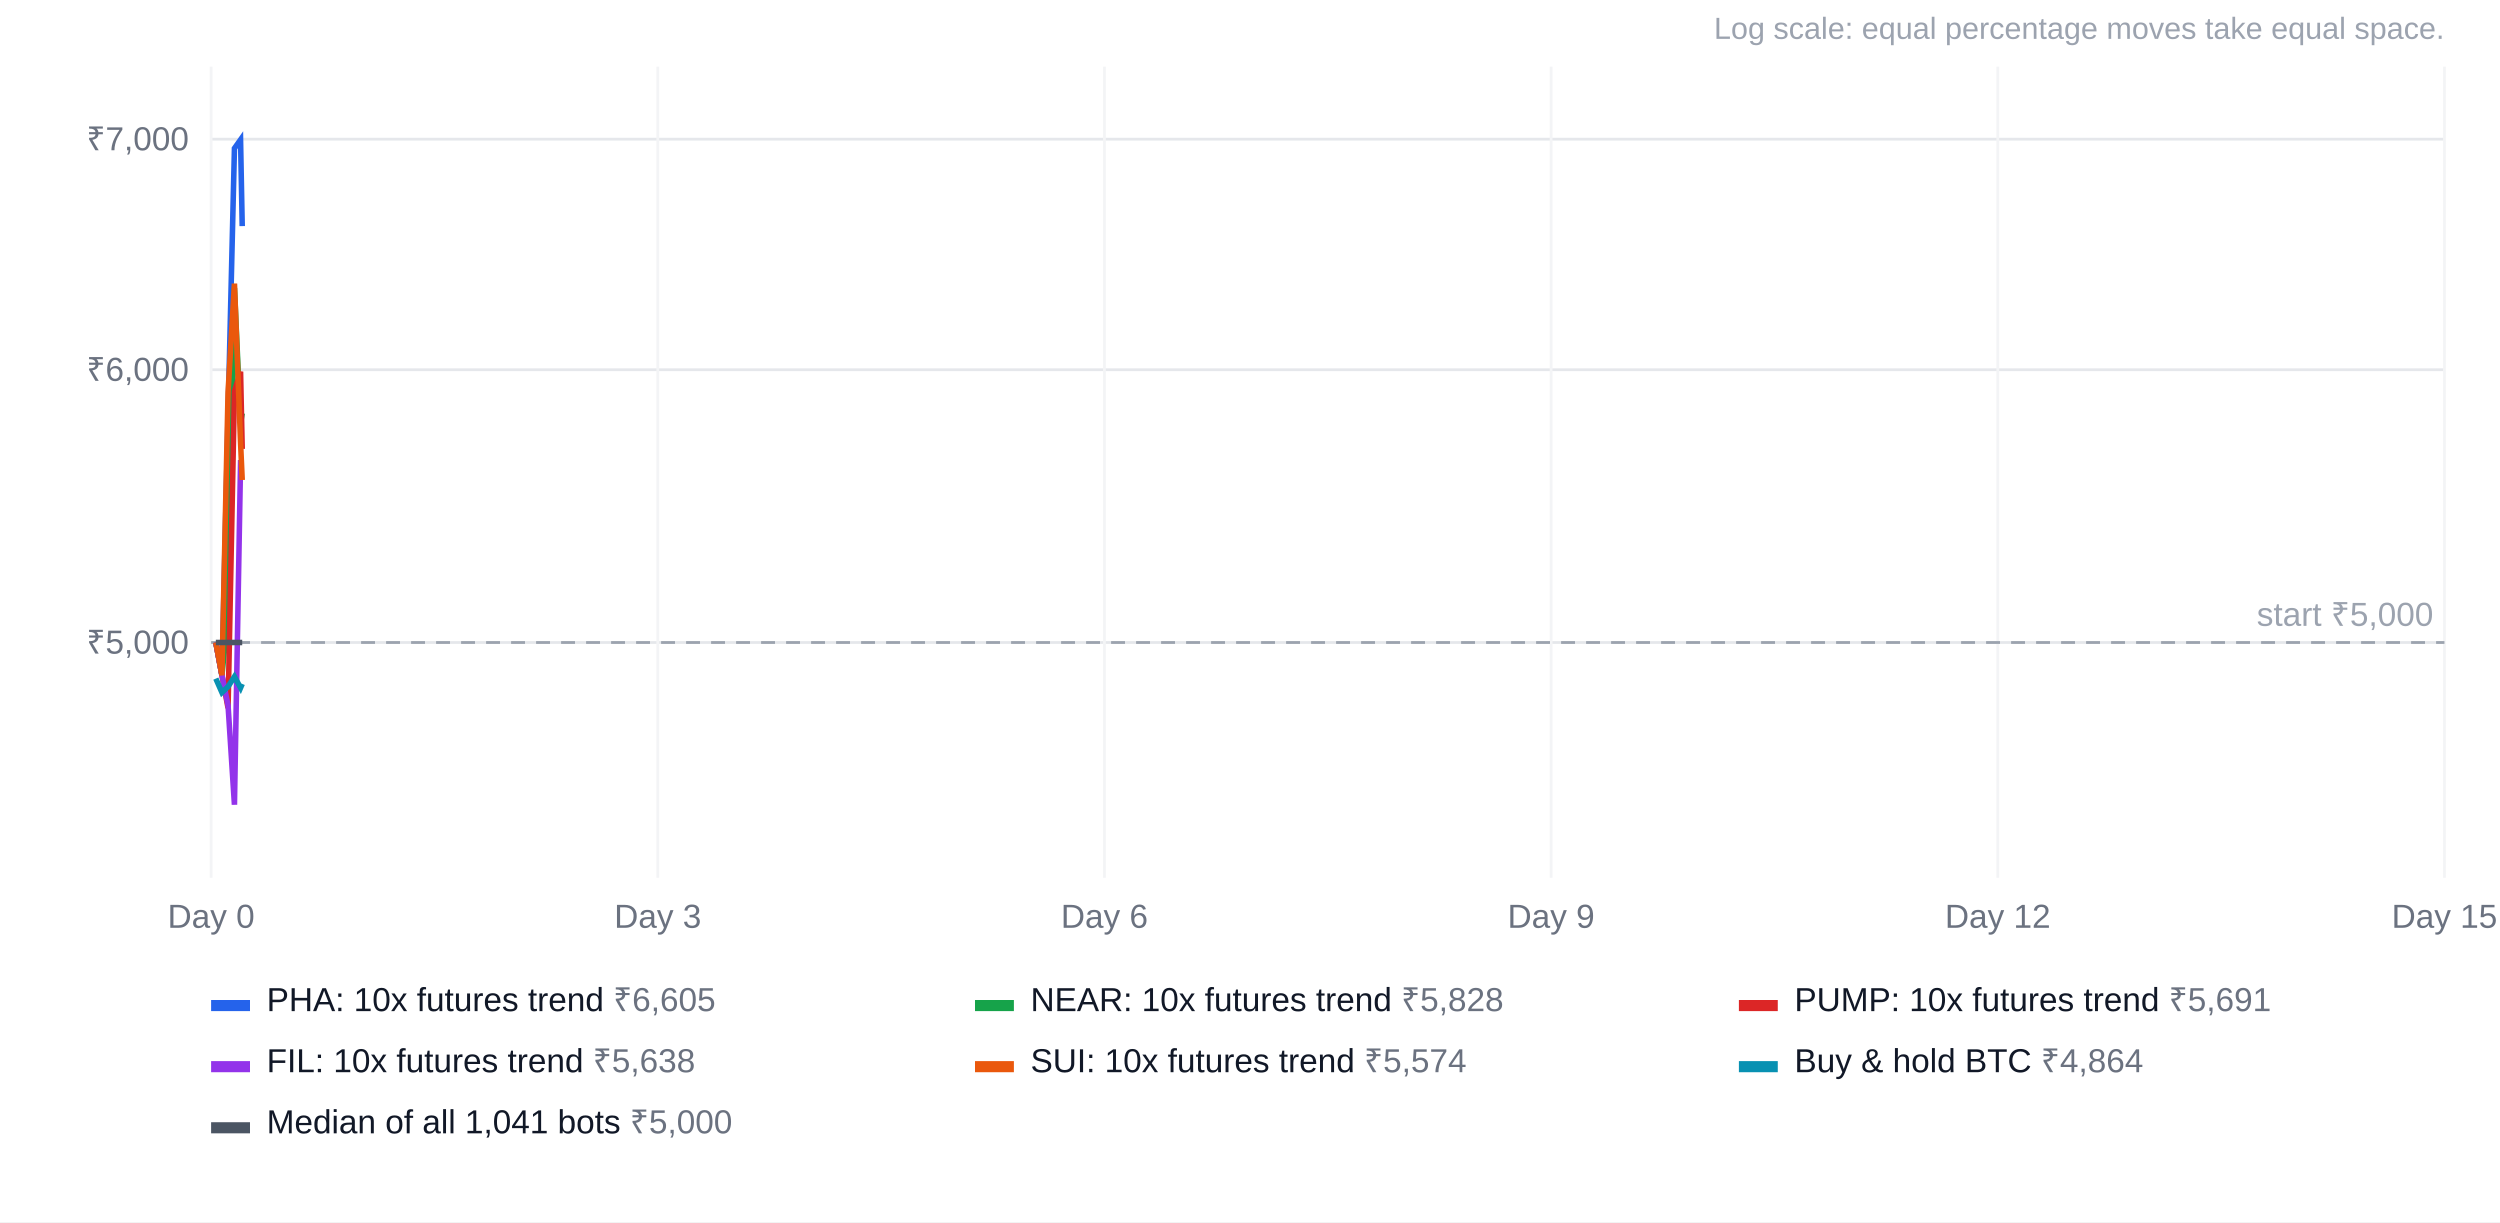
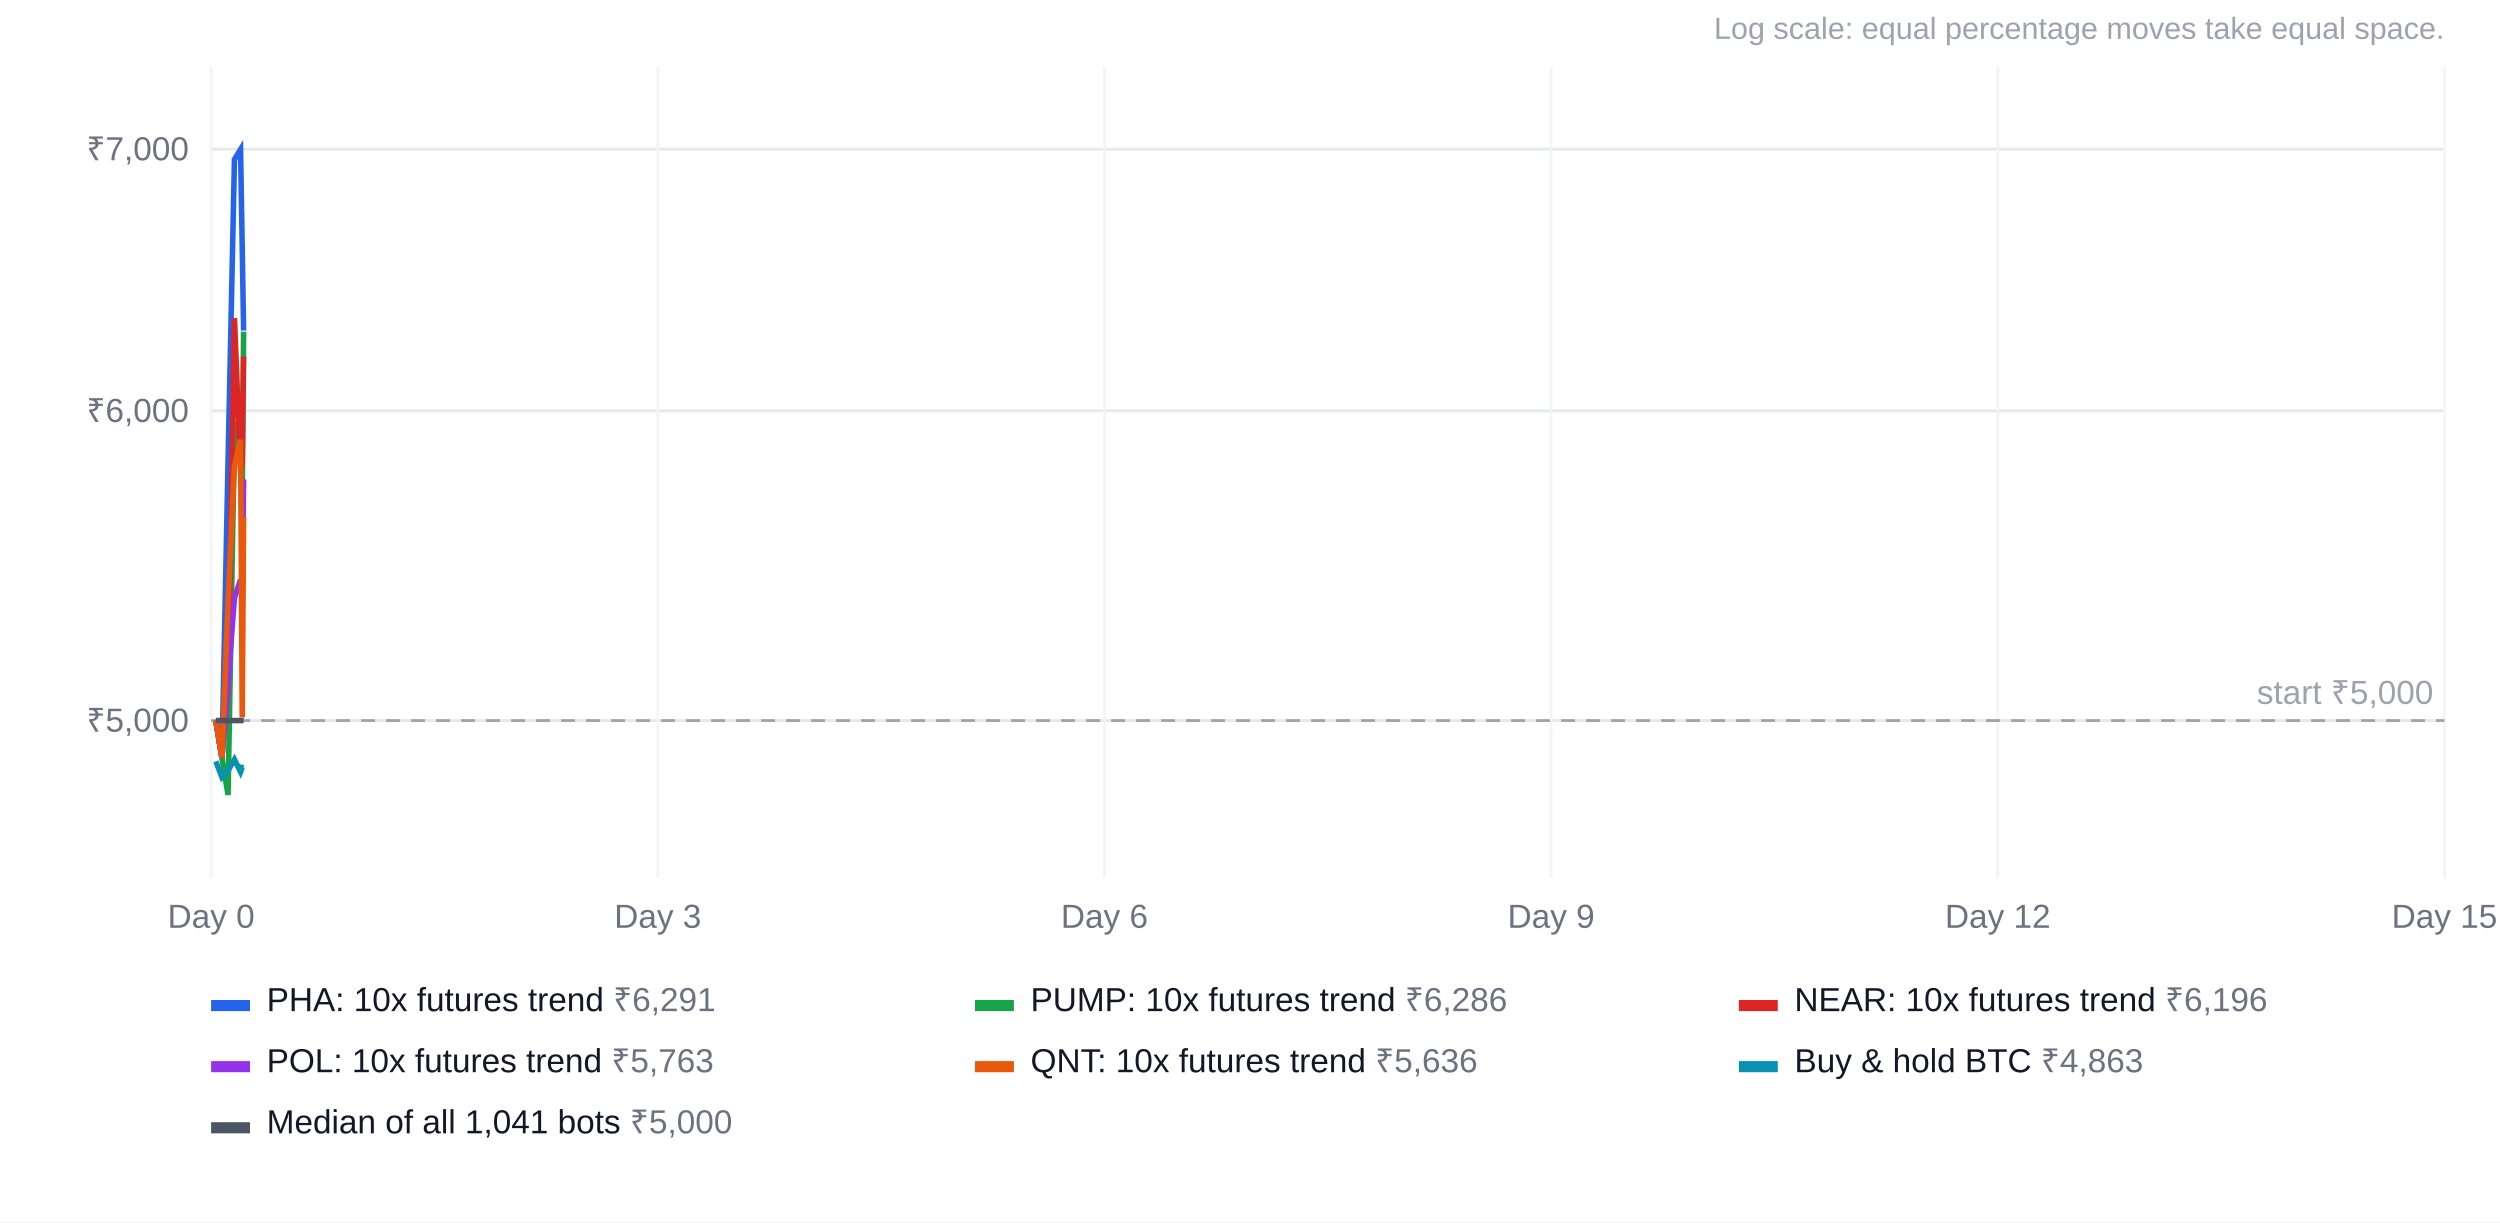
<svg xmlns="http://www.w3.org/2000/svg" width="900" height="440" viewBox="0 0 900 440" font-family="Arial, Helvetica, sans-serif" font-size="12">
  <rect width="100%" height="100%" fill="#ffffff" />
  <text x="880" y="14" text-anchor="end" fill="#9ca3af" font-size="11">Log scale: equal percentage moves take equal space.</text>
-   <line x1="76" x2="880" y1="231.3" y2="231.3" stroke="#e5e7eb" />
-   <text x="68" y="235.3" text-anchor="end" fill="#6b7280">₹5,000</text>
-   <line x1="76" x2="880" y1="133.1" y2="133.1" stroke="#e5e7eb" />
-   <text x="68" y="137.1" text-anchor="end" fill="#6b7280">₹6,000</text>
-   <line x1="76" x2="880" y1="50.1" y2="50.1" stroke="#e5e7eb" />
-   <text x="68" y="54.1" text-anchor="end" fill="#6b7280">₹7,000</text>
+   <line x1="76" x2="880" y1="259.4" y2="259.4" stroke="#e5e7eb" />
+   <text x="68" y="263.4" text-anchor="end" fill="#6b7280">₹5,000</text>
+   <line x1="76" x2="880" y1="147.9" y2="147.9" stroke="#e5e7eb" />
+   <text x="68" y="151.9" text-anchor="end" fill="#6b7280">₹6,000</text>
+   <line x1="76" x2="880" y1="53.7" y2="53.7" stroke="#e5e7eb" />
+   <text x="68" y="57.7" text-anchor="end" fill="#6b7280">₹7,000</text>
  <line x1="76.0" x2="76.0" y1="24" y2="316" stroke="#f3f4f6" />
  <text x="76.0" y="334" text-anchor="middle" fill="#6b7280">Day 0</text>
  <line x1="236.8" x2="236.8" y1="24" y2="316" stroke="#f3f4f6" />
  <text x="236.8" y="334" text-anchor="middle" fill="#6b7280">Day 3</text>
  <line x1="397.6" x2="397.6" y1="24" y2="316" stroke="#f3f4f6" />
  <text x="397.6" y="334" text-anchor="middle" fill="#6b7280">Day 6</text>
  <line x1="558.4" x2="558.4" y1="24" y2="316" stroke="#f3f4f6" />
  <text x="558.4" y="334" text-anchor="middle" fill="#6b7280">Day 9</text>
  <line x1="719.2" x2="719.2" y1="24" y2="316" stroke="#f3f4f6" />
  <text x="719.2" y="334" text-anchor="middle" fill="#6b7280">Day 12</text>
  <line x1="880.0" x2="880.0" y1="24" y2="316" stroke="#f3f4f6" />
  <text x="880.0" y="334" text-anchor="middle" fill="#6b7280">Day 15</text>
-   <line x1="76" x2="880" y1="231.3" y2="231.3" stroke="#9ca3af" stroke-dasharray="5 4" />
-   <text x="876" y="225.3" text-anchor="end" fill="#9ca3af">start ₹5,000</text>
-   <polyline points="77.7,231.3 79.9,243.1 82.1,149.2 84.4,53.4 86.6,50.3 87.2,81.4" fill="none" stroke="#2563eb" stroke-width="2" />
+   <line x1="76" x2="880" y1="259.4" y2="259.4" stroke="#9ca3af" stroke-dasharray="5 4" />
+   <text x="876" y="253.4" text-anchor="end" fill="#9ca3af">start ₹5,000</text>
+   <polyline points="77.7,259.4 79.9,272.8 82.1,166.1 84.4,57.4 86.6,53.8 87.2,89.2 87.7,119.0" fill="none" stroke="#2563eb" stroke-width="2" />
  <rect x="76" y="360" width="14" height="4" fill="#2563eb" />
-   <text x="96" y="364" fill="#111827">PHA: 10x futures trend <tspan fill="#6b7280">₹6,605</tspan>
+   <text x="96" y="364" fill="#111827">PHA: 10x futures trend <tspan fill="#6b7280">₹6,291</tspan>
  </text>
-   <polyline points="77.7,231.3 79.9,243.1 82.1,220.9 84.4,103.7 86.6,152.4 87.2,148.8" fill="none" stroke="#16a34a" stroke-width="2" />
+   <polyline points="77.7,259.4 79.9,272.8 82.1,286.2 84.4,156.6 86.6,148.7 87.2,180.3 87.7,119.4" fill="none" stroke="#16a34a" stroke-width="2" />
  <rect x="351" y="360" width="14" height="4" fill="#16a34a" />
-   <text x="371" y="364" fill="#111827">NEAR: 10x futures trend <tspan fill="#6b7280">₹5,828</tspan>
+   <text x="371" y="364" fill="#111827">PUMP: 10x futures trend <tspan fill="#6b7280">₹6,286</tspan>
  </text>
-   <polyline points="77.7,231.3 79.9,243.1 82.1,254.9 84.4,140.8 86.6,133.8 87.2,161.6" fill="none" stroke="#dc2626" stroke-width="2" />
+   <polyline points="77.7,259.4 79.9,272.8 82.1,247.5 84.4,114.5 86.6,169.8 87.2,165.7 87.7,128.3" fill="none" stroke="#dc2626" stroke-width="2" />
  <rect x="626" y="360" width="14" height="4" fill="#dc2626" />
-   <text x="646" y="364" fill="#111827">PUMP: 10x futures trend <tspan fill="#6b7280">₹5,691</tspan>
+   <text x="646" y="364" fill="#111827">NEAR: 10x futures trend <tspan fill="#6b7280">₹6,196</tspan>
  </text>
-   <polyline points="77.7,231.3 79.9,243.1 82.1,254.0 84.4,289.7 86.6,166.6 87.2,166.6" fill="none" stroke="#9333ea" stroke-width="2" />
+   <polyline points="77.7,259.4 79.9,272.8 82.1,245.9 84.4,215.2 86.6,208.7 87.2,215.1 87.7,172.6" fill="none" stroke="#9333ea" stroke-width="2" />
  <rect x="76" y="382" width="14" height="4" fill="#9333ea" />
-   <text x="96" y="386" fill="#111827">FIL: 10x futures trend <tspan fill="#6b7280">₹5,638</tspan>
+   <text x="96" y="386" fill="#111827">POL: 10x futures trend <tspan fill="#6b7280">₹5,763</tspan>
  </text>
-   <polyline points="77.7,231.3 79.9,243.1 82.1,141.2 84.4,102.1 86.6,159.3 87.2,172.8" fill="none" stroke="#ea580c" stroke-width="2" />
+   <polyline points="77.7,259.4 79.9,272.8 82.1,216.6 84.4,167.8 86.6,158.3 87.2,258.3 87.7,186.2" fill="none" stroke="#ea580c" stroke-width="2" />
  <rect x="351" y="382" width="14" height="4" fill="#ea580c" />
-   <text x="371" y="386" fill="#111827">SUI: 10x futures trend <tspan fill="#6b7280">₹5,574</tspan>
+   <text x="371" y="386" fill="#111827">QNT: 10x futures trend <tspan fill="#6b7280">₹5,636</tspan>
  </text>
-   <polyline points="77.7,244.3 79.9,249.3 82.1,247.2 84.4,243.6 86.6,247.6 87.2,246.2" fill="none" stroke="#0891b2" stroke-width="2" />
+   <polyline points="77.7,274.1 79.9,279.8 82.1,277.4 84.4,273.4 86.6,277.9 87.2,276.3 87.7,276.4" fill="none" stroke="#0891b2" stroke-width="2" />
  <rect x="626" y="382" width="14" height="4" fill="#0891b2" />
-   <text x="646" y="386" fill="#111827">Buy &amp; hold BTC <tspan fill="#6b7280">₹4,864</tspan>
+   <text x="646" y="386" fill="#111827">Buy &amp; hold BTC <tspan fill="#6b7280">₹4,863</tspan>
  </text>
-   <polyline points="77.7,231.3 79.9,231.3 82.1,231.3 84.4,231.3 86.6,231.3 87.2,231.3" fill="none" stroke="#4b5563" stroke-width="2" />
+   <polyline points="77.7,259.4 79.9,259.4 82.1,259.4 84.4,259.4 86.6,259.4 87.2,259.4 87.7,259.4" fill="none" stroke="#4b5563" stroke-width="2" />
  <rect x="76" y="404" width="14" height="4" fill="#4b5563" />
  <text x="96" y="408" fill="#111827">Median of all 1,041 bots <tspan fill="#6b7280">₹5,000</tspan>
  </text>
</svg>
